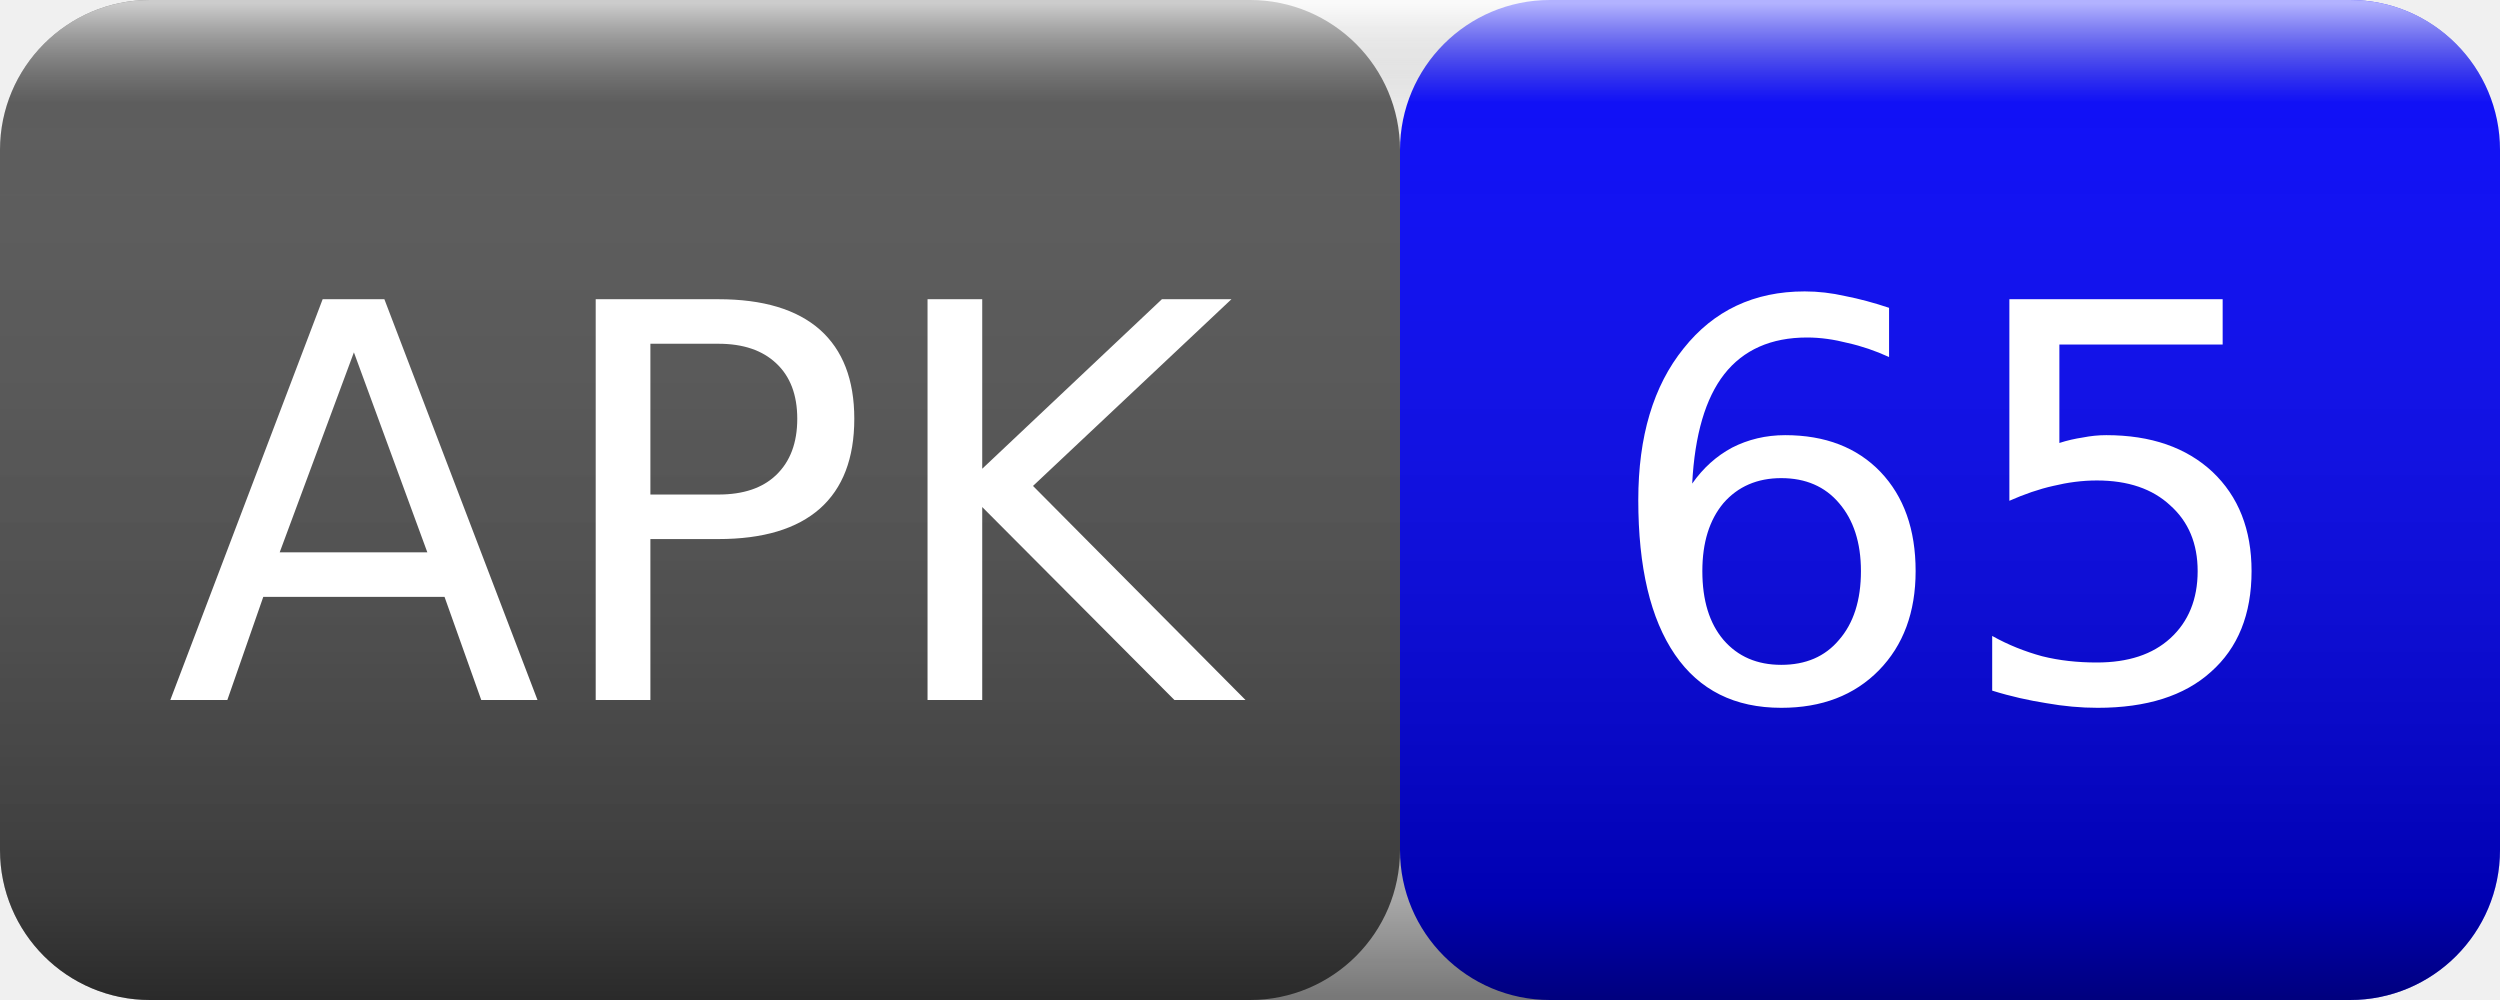
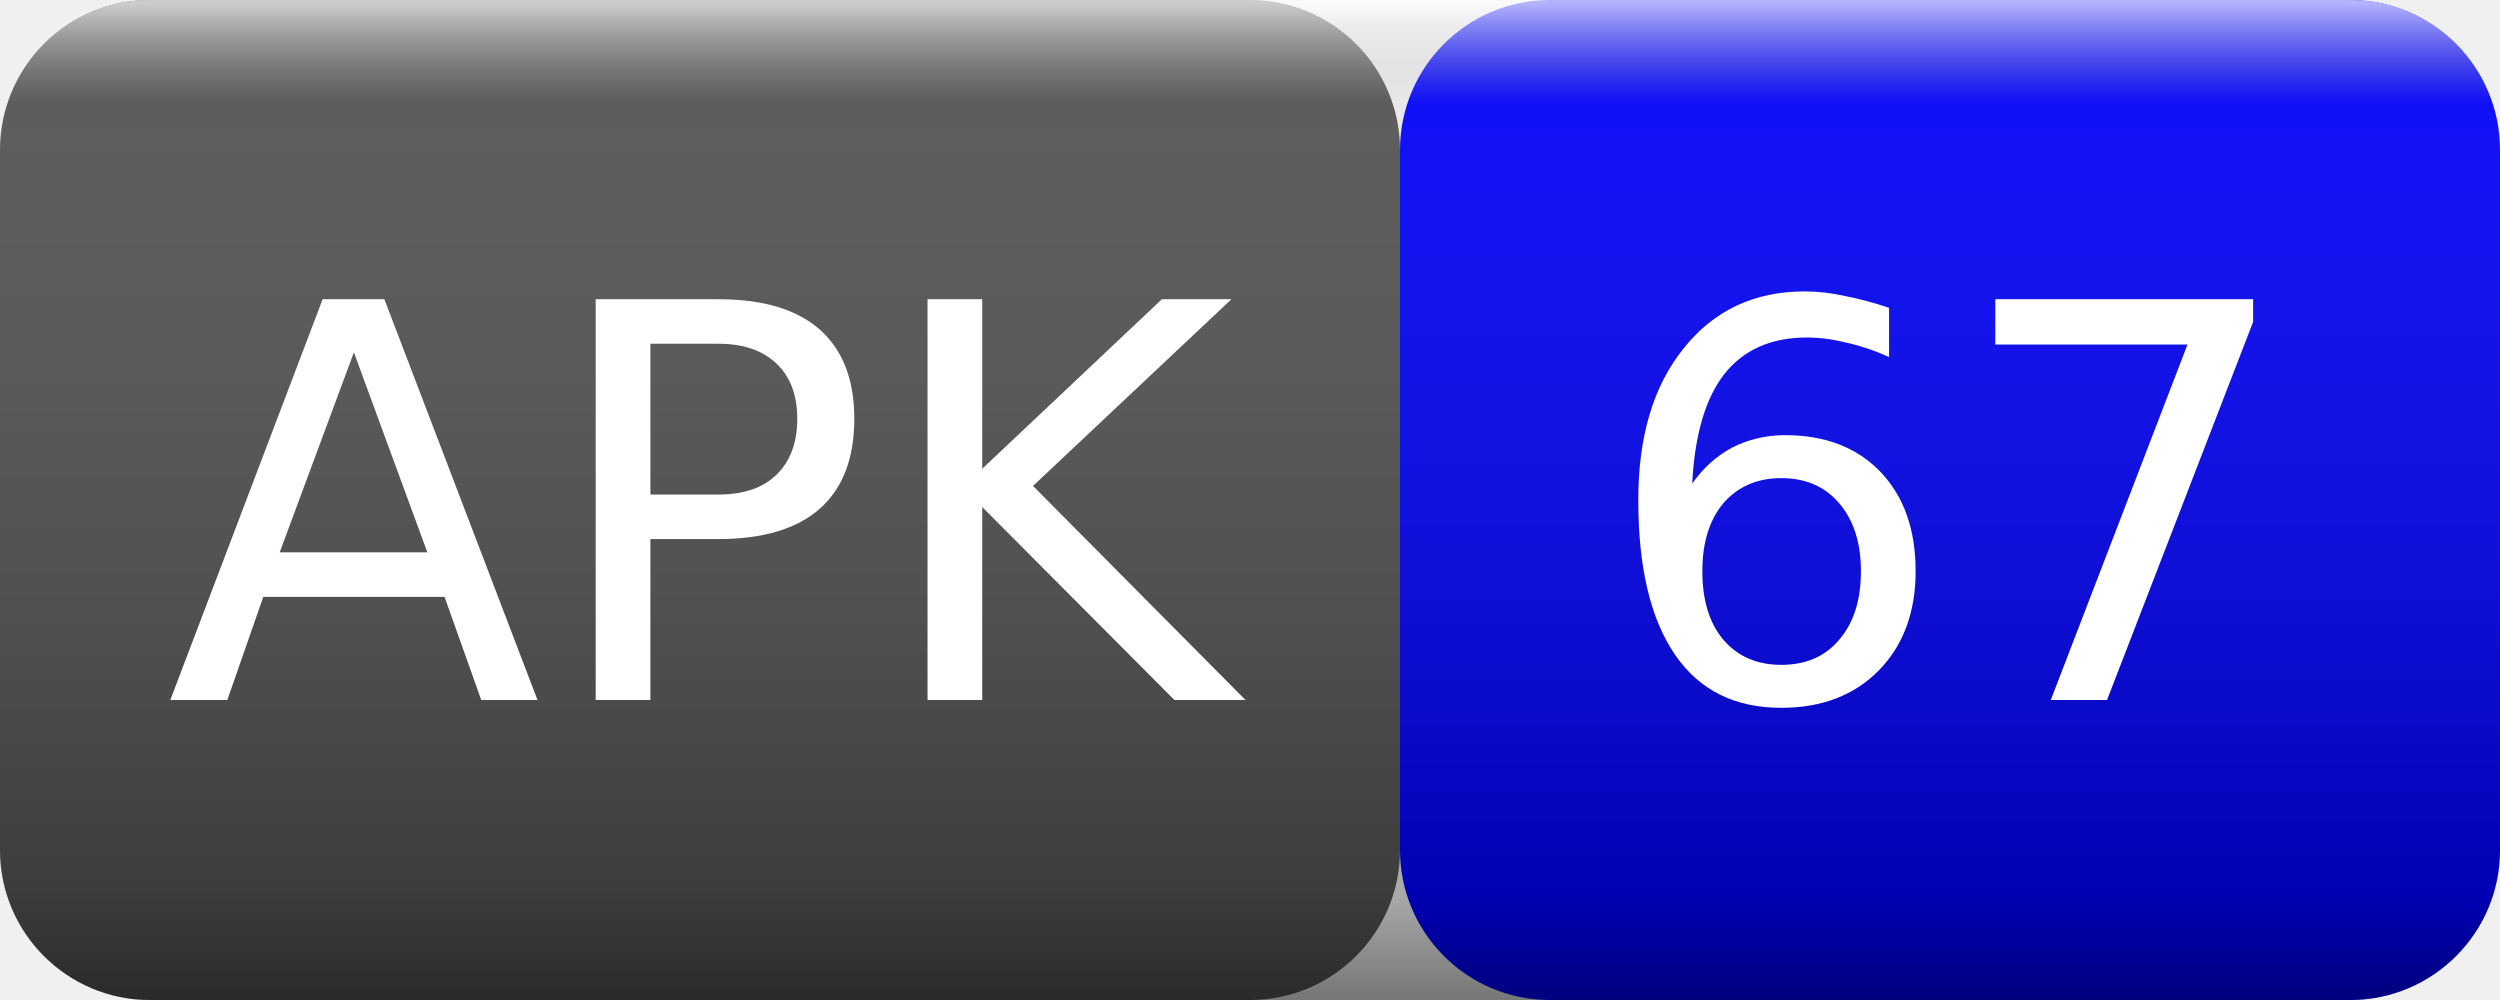
<svg xmlns="http://www.w3.org/2000/svg" width="50" height="20">
  <linearGradient id="smooth" x2="0" y2="100%">
    <stop offset="0" stop-color="#fff" stop-opacity=".7" />
    <stop offset=".1" stop-color="#aaa" stop-opacity=".1" />
    <stop offset=".9" stop-color="#000" stop-opacity=".3" />
    <stop offset="1" stop-color="#000" stop-opacity=".5" />
  </linearGradient>
  <rect rx="3" width="28" height="20" fill="#555" />
  <rect rx="3" x="28" width="22" height="20" fill="blue" />
  <rect rx="3" width="50" height="20" fill="url(#smooth)" />
  <g fill="#fff" text-anchor="middle" font-family="Verdana,Geneva,DejaVu Sans,sans-serif" font-size="11">
    <text x="14" y="14">APK</text>
-     <text x="39" y="14">65</text>
+     <text x="39" y="14">67</text>
  </g>
</svg>
